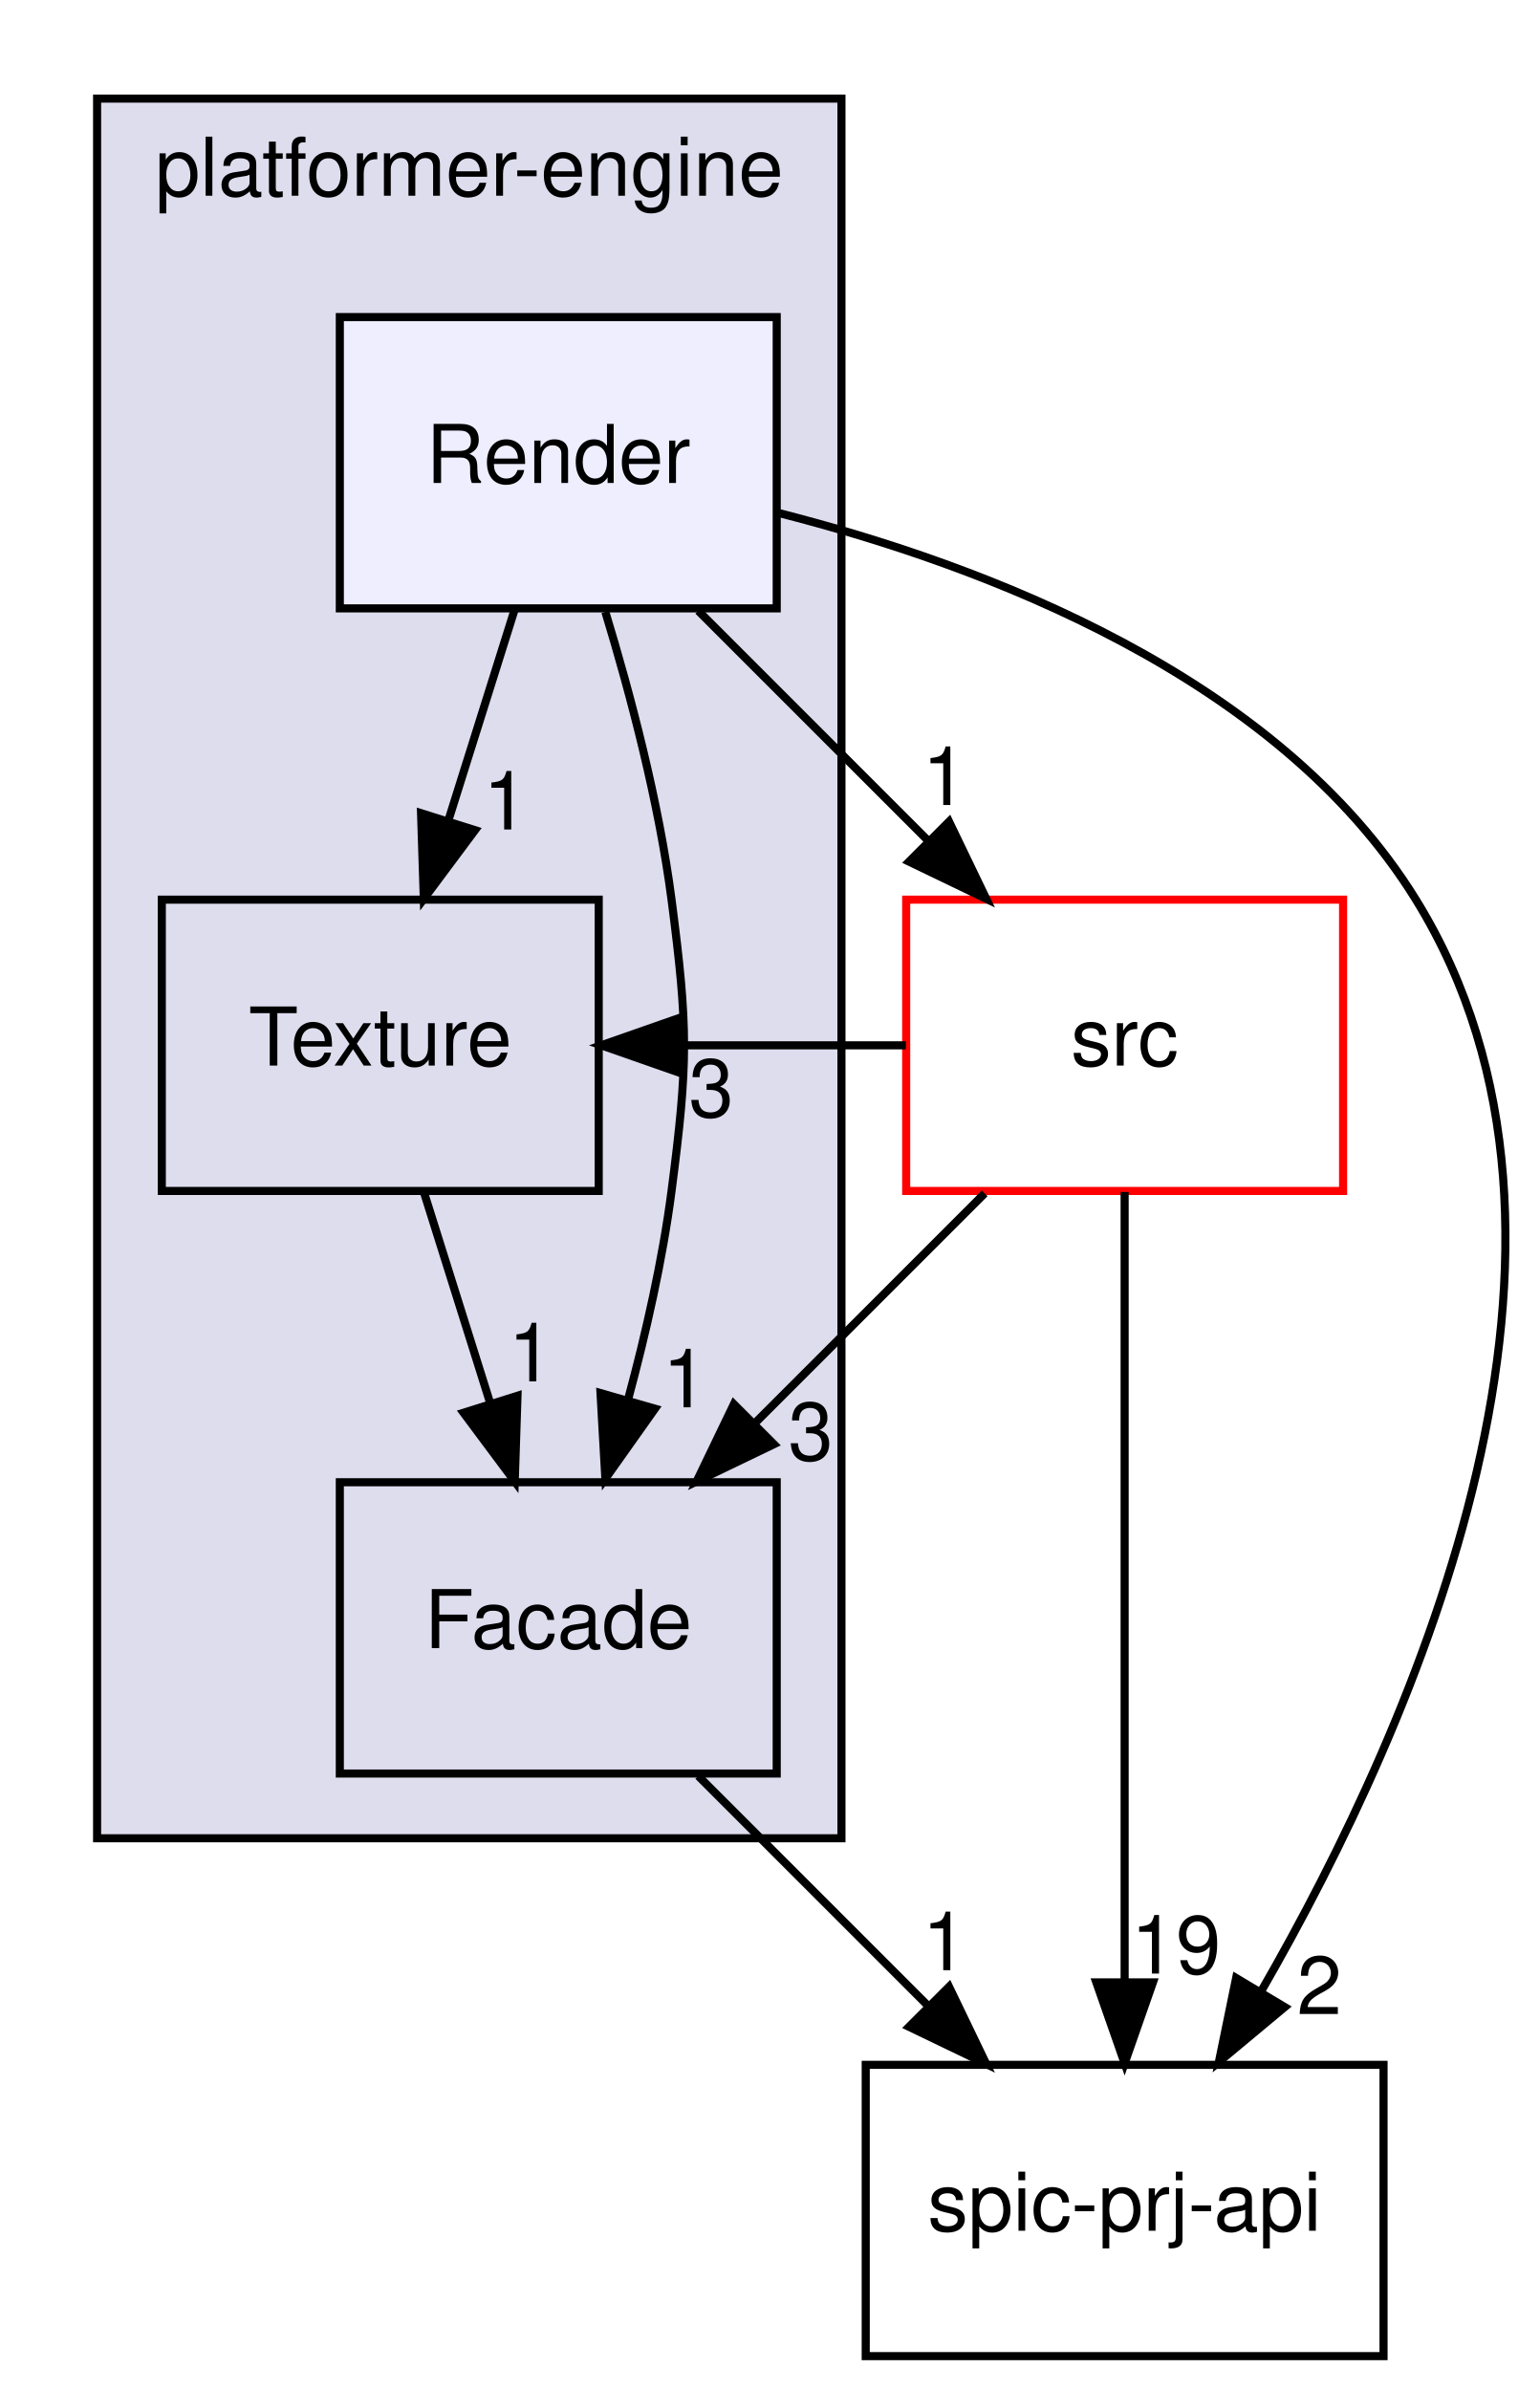
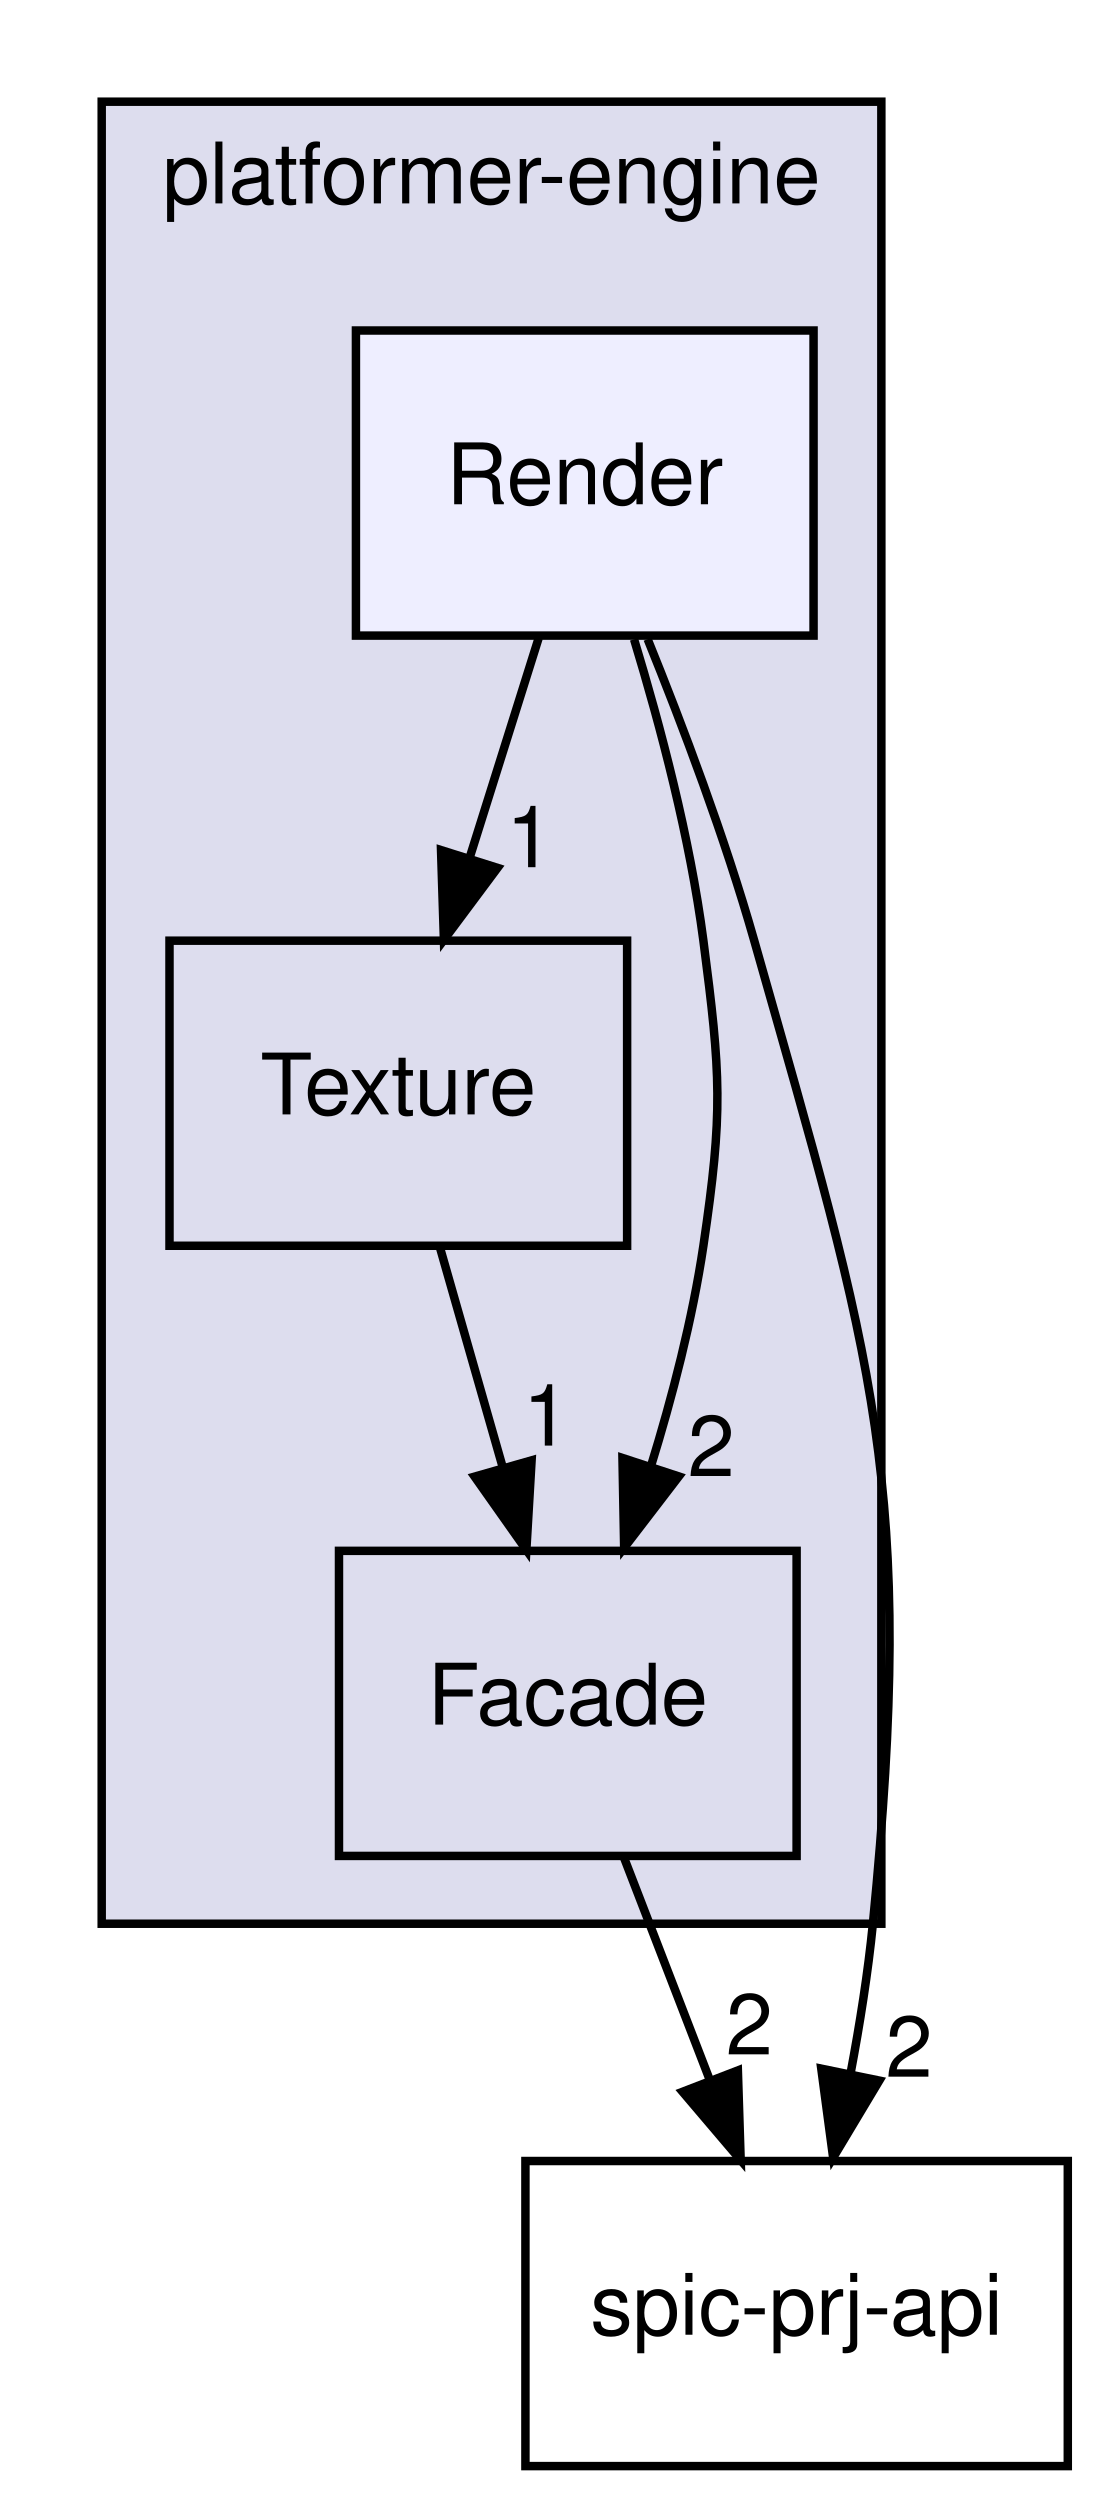
- <svg xmlns="http://www.w3.org/2000/svg" xmlns:xlink="http://www.w3.org/1999/xlink" width="190pt" height="295pt" viewBox="0.00 0.00 190.24 295.00">
+ <svg xmlns="http://www.w3.org/2000/svg" xmlns:xlink="http://www.w3.org/1999/xlink" width="130pt" height="295pt" viewBox="0.00 0.00 130.00 295.00">
  <g id="graph0" class="graph" transform="scale(1 1) rotate(0) translate(4 291)">
    <g id="clust1" class="cluster">
      <g id="a_clust1">
        <a xlink:href="dir_1587a151464512ea3626aba36cd93a86.html" target="_top" xlink:title="platformer-engine">
          <polygon fill="#ddddee" stroke="black" points="8,-64 8,-279 100,-279 100,-64 8,-64" />
          <text text-anchor="middle" x="54" y="-267" font-family="Helvetica,sans-Serif" font-size="10.00">platformer-engine</text>
        </a>
      </g>
    </g>
    <g id="node1" class="node">
      <g id="a_node1">
        <a xlink:href="dir_366a47d27432147542e5f7548d7df575.html" target="_top" xlink:title="Texture">
          <polygon fill="none" stroke="black" points="70,-180 16,-180 16,-144 70,-144 70,-180" />
          <text text-anchor="middle" x="43" y="-159.5" font-family="Helvetica,sans-Serif" font-size="10.00">Texture</text>
        </a>
      </g>
    </g>
    <g id="node2" class="node">
      <g id="a_node2">
        <a xlink:href="dir_4ad73661ceecee2f59b8c0b0178f9787.html" target="_top" xlink:title="Facade">
-           <polygon fill="none" stroke="black" points="92,-108 38,-108 38,-72 92,-72 92,-108" />
-           <text text-anchor="middle" x="65" y="-87.5" font-family="Helvetica,sans-Serif" font-size="10.00">Facade</text>
+           <polygon fill="none" stroke="black" points="90,-108 36,-108 36,-72 90,-72 90,-108" />
+           <text text-anchor="middle" x="63" y="-87.5" font-family="Helvetica,sans-Serif" font-size="10.00">Facade</text>
        </a>
      </g>
    </g>
-     <g id="edge9" class="edge">
-       <path fill="none" stroke="black" d="M48.44,-143.7C50.89,-135.9 53.84,-126.51 56.57,-117.83" />
-       <polygon fill="black" stroke="black" points="59.96,-118.69 59.62,-108.1 53.29,-116.59 59.96,-118.69" />
-       <g id="a_edge9-headlabel">
+     <g id="edge5" class="edge">
+       <path fill="none" stroke="black" d="M47.94,-143.7C50.17,-135.9 52.85,-126.51 55.33,-117.83" />
+       <polygon fill="black" stroke="black" points="58.73,-118.68 58.11,-108.1 52,-116.76 58.73,-118.68" />
+       <g id="a_edge5-headlabel">
        <a xlink:href="dir_000010_000005.html" target="_top" xlink:title="1">
-           <text text-anchor="middle" x="61.6" y="-120.47" font-family="Helvetica,sans-Serif" font-size="10.00">1</text>
+           <text text-anchor="middle" x="60.47" y="-120.42" font-family="Helvetica,sans-Serif" font-size="10.00">1</text>
        </a>
      </g>
    </g>
-     <g id="node5" class="node">
-       <g id="a_node5">
+     <g id="node4" class="node">
+       <g id="a_node4">
        <a xlink:href="dir_de77370fa4c160312bb88f5d1919228b.html" target="_top" xlink:title="spic-prj-api">
-           <polygon fill="none" stroke="black" points="167,-36 103,-36 103,0 167,0 167,-36" />
-           <text text-anchor="middle" x="135" y="-15.5" font-family="Helvetica,sans-Serif" font-size="10.00">spic-prj-api</text>
+           <polygon fill="none" stroke="black" points="122,-36 58,-36 58,0 122,0 122,-36" />
+           <text text-anchor="middle" x="90" y="-15.5" font-family="Helvetica,sans-Serif" font-size="10.00">spic-prj-api</text>
        </a>
      </g>
    </g>
-     <g id="edge4" class="edge">
-       <path fill="none" stroke="black" d="M82.3,-71.7C90.86,-63.14 101.34,-52.66 110.7,-43.3" />
-       <polygon fill="black" stroke="black" points="113.3,-45.65 117.9,-36.1 108.35,-40.7 113.3,-45.65" />
-       <g id="a_edge4-headlabel">
-         <a xlink:href="dir_000005_000013.html" target="_top" xlink:title="1">
-           <text text-anchor="middle" x="112.77" y="-47.7" font-family="Helvetica,sans-Serif" font-size="10.00">1</text>
+     <g id="edge1" class="edge">
+       <path fill="none" stroke="black" d="M69.67,-71.7C72.71,-63.81 76.38,-54.3 79.76,-45.55" />
+       <polygon fill="black" stroke="black" points="83.07,-46.69 83.4,-36.1 76.54,-44.17 83.07,-46.69" />
+       <g id="a_edge1-headlabel">
+         <a xlink:href="dir_000005_000013.html" target="_top" xlink:title="2">
+           <text text-anchor="middle" x="84.42" y="-48.57" font-family="Helvetica,sans-Serif" font-size="10.00">2</text>
        </a>
      </g>
    </g>
    <g id="node3" class="node">
      <g id="a_node3">
        <a xlink:href="dir_dee7b2cf51f0719d61c9bcb7f2f06001.html" target="_top" xlink:title="Render">
          <polygon fill="#eeeeff" stroke="black" points="92,-252 38,-252 38,-216 92,-216 92,-252" />
          <text text-anchor="middle" x="65" y="-231.5" font-family="Helvetica,sans-Serif" font-size="10.00">Render</text>
        </a>
      </g>
    </g>
-     <g id="edge5" class="edge">
+     <g id="edge2" class="edge">
      <path fill="none" stroke="black" d="M59.56,-215.7C57.11,-207.9 54.16,-198.51 51.43,-189.83" />
      <polygon fill="black" stroke="black" points="54.71,-188.59 48.38,-180.1 48.04,-190.69 54.71,-188.59" />
-       <g id="a_edge5-headlabel">
+       <g id="a_edge2-headlabel">
        <a xlink:href="dir_000009_000010.html" target="_top" xlink:title="1">
          <text text-anchor="middle" x="58.5" y="-188.67" font-family="Helvetica,sans-Serif" font-size="10.00">1</text>
        </a>
      </g>
    </g>
-     <g id="edge6" class="edge">
-       <path fill="none" stroke="black" d="M70.82,-215.56C73.93,-205.33 77.43,-192.08 79,-180 81.06,-164.13 81.06,-159.87 79,-144 77.9,-135.51 75.84,-126.43 73.63,-118.24" />
-       <polygon fill="black" stroke="black" points="76.95,-117.09 70.82,-108.44 70.22,-119.02 76.95,-117.09" />
-       <g id="a_edge6-headlabel">
-         <a xlink:href="dir_000009_000005.html" target="_top" xlink:title="1">
-           <text text-anchor="middle" x="80.67" y="-117.26" font-family="Helvetica,sans-Serif" font-size="10.00">1</text>
+     <g id="edge3" class="edge">
+       <path fill="none" stroke="black" d="M70.82,-215.56C73.93,-205.33 77.43,-192.08 79,-180 81.06,-164.13 81.34,-159.83 79,-144 77.72,-135.35 75.33,-126.15 72.78,-117.89" />
+       <polygon fill="black" stroke="black" points="76.1,-116.78 69.65,-108.37 69.45,-118.96 76.1,-116.78" />
+       <g id="a_edge3-headlabel">
+         <a xlink:href="dir_000009_000005.html" target="_top" xlink:title="2">
+           <text text-anchor="middle" x="79.92" y="-116.81" font-family="Helvetica,sans-Serif" font-size="10.00">2</text>
        </a>
      </g>
    </g>
-     <g id="node4" class="node">
-       <g id="a_node4">
-         <a xlink:href="dir_68267d1309a1af8e8297ef4c3efbcdba.html" target="_top" xlink:title="src">
-           <polygon fill="none" stroke="red" points="162,-180 108,-180 108,-144 162,-144 162,-180" />
-           <text text-anchor="middle" x="135" y="-159.5" font-family="Helvetica,sans-Serif" font-size="10.00">src</text>
-         </a>
-       </g>
-     </g>
-     <g id="edge7" class="edge">
-       <path fill="none" stroke="black" d="M82.3,-215.7C90.86,-207.14 101.34,-196.66 110.7,-187.3" />
-       <polygon fill="black" stroke="black" points="113.3,-189.65 117.9,-180.1 108.35,-184.7 113.3,-189.65" />
-       <g id="a_edge7-headlabel">
-         <a xlink:href="dir_000009_000014.html" target="_top" xlink:title="1">
-           <text text-anchor="middle" x="112.77" y="-191.7" font-family="Helvetica,sans-Serif" font-size="10.00">1</text>
-         </a>
-       </g>
-     </g>
-     <g id="edge8" class="edge">
-       <path fill="none" stroke="black" d="M92.19,-227.8C117.54,-221.36 153.91,-207.65 171,-180 197.15,-137.69 171.25,-78.69 151.89,-45.11" />
-       <polygon fill="black" stroke="black" points="154.79,-43.14 146.65,-36.36 148.78,-46.73 154.79,-43.14" />
-       <g id="a_edge8-headlabel">
+     <g id="edge4" class="edge">
+       <path fill="none" stroke="black" d="M72.42,-215.58C76.56,-205.36 81.56,-192.11 85,-180 99.17,-130.04 104.12,-115.68 99,-64 98.43,-58.25 97.46,-52.15 96.37,-46.36" />
+       <polygon fill="black" stroke="black" points="99.76,-45.49 94.31,-36.4 92.91,-46.9 99.76,-45.49" />
+       <g id="a_edge4-headlabel">
        <a xlink:href="dir_000009_000013.html" target="_top" xlink:title="2">
-           <text text-anchor="middle" x="159.07" y="-42.27" font-family="Helvetica,sans-Serif" font-size="10.00">2</text>
-         </a>
-       </g>
-     </g>
-     <g id="edge1" class="edge">
-       <path fill="none" stroke="black" d="M107.96,-162C98.75,-162 89.53,-162 80.31,-162" />
-       <polygon fill="black" stroke="black" points="80.31,-158.5 70.31,-162 80.31,-165.5 80.31,-158.5" />
-       <g id="a_edge1-headlabel">
-         <a xlink:href="dir_000014_000010.html" target="_top" xlink:title="3">
-           <text text-anchor="middle" x="83.91" y="-153.16" font-family="Helvetica,sans-Serif" font-size="10.00">3</text>
-         </a>
-       </g>
-     </g>
-     <g id="edge2" class="edge">
-       <path fill="none" stroke="black" d="M117.7,-143.7C109.14,-135.14 98.66,-124.66 89.3,-115.3" />
-       <polygon fill="black" stroke="black" points="91.65,-112.7 82.1,-108.1 86.7,-117.65 91.65,-112.7" />
-       <g id="a_edge2-headlabel">
-         <a xlink:href="dir_000014_000005.html" target="_top" xlink:title="3">
-           <text text-anchor="middle" x="96.2" y="-110.73" font-family="Helvetica,sans-Serif" font-size="10.00">3</text>
-         </a>
-       </g>
-     </g>
-     <g id="edge3" class="edge">
-       <path fill="none" stroke="black" d="M135,-143.87C135,-119.67 135,-75.21 135,-46.39" />
-       <polygon fill="black" stroke="black" points="138.5,-46.19 135,-36.19 131.5,-46.19 138.5,-46.19" />
-       <g id="a_edge3-headlabel">
-         <a xlink:href="dir_000014_000013.html" target="_top" xlink:title="19">
-           <text text-anchor="middle" x="141.34" y="-47.28" font-family="Helvetica,sans-Serif" font-size="10.00">19</text>
+           <text text-anchor="middle" x="103.27" y="-45.94" font-family="Helvetica,sans-Serif" font-size="10.00">2</text>
        </a>
      </g>
    </g>
  </g>
</svg>
